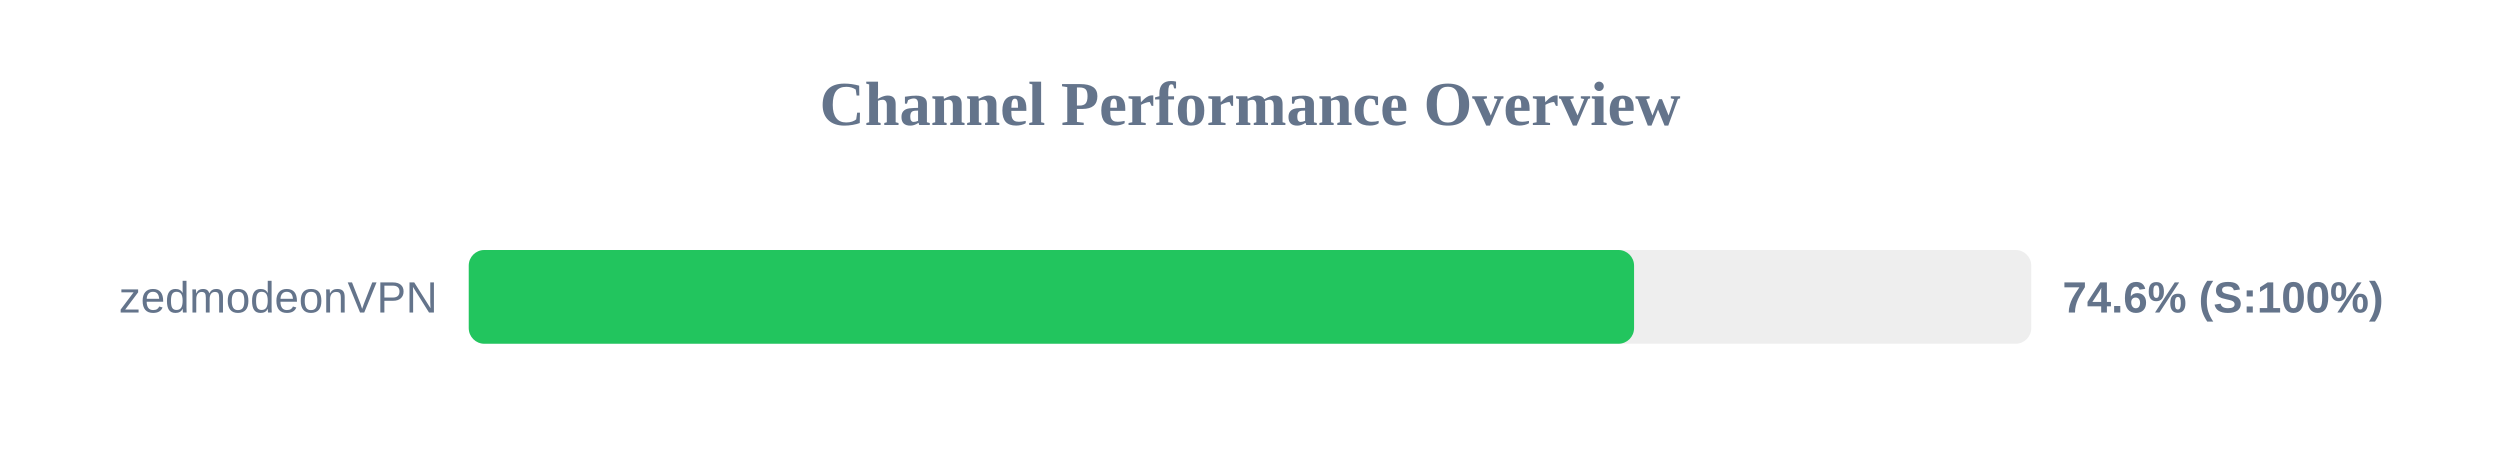
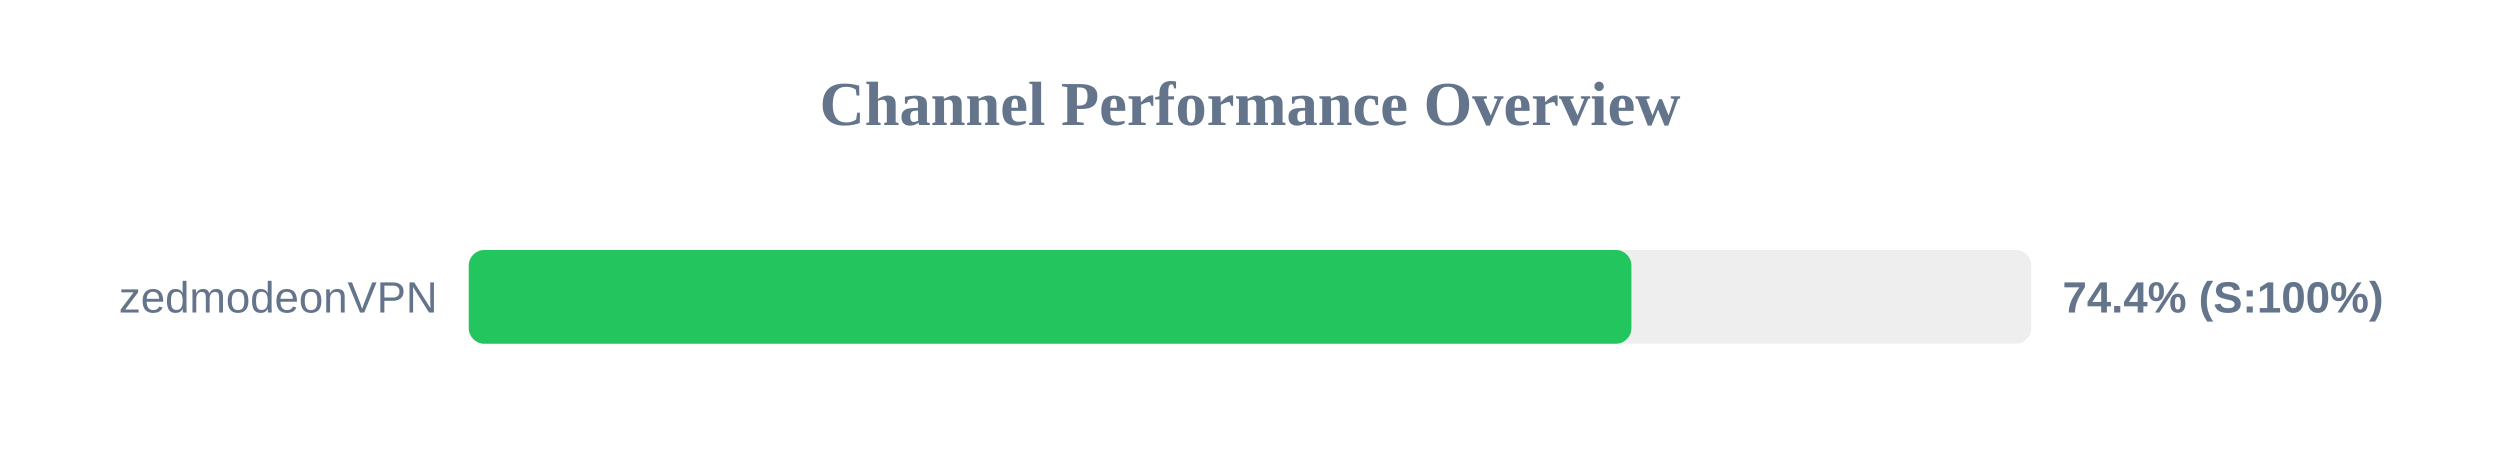
<svg xmlns="http://www.w3.org/2000/svg" width="800" height="150" version="1.1">
  <style>
        .row { font: 14px Arial; fill: #64748b; }
        .score { font: bold 14px Arial; fill: #64748b; }
    </style>
  <text x="400" y="40" text-anchor="middle" font-size="20px" font-weight="bold" fill="#64748b">Channel Performance Overview</text>
  <rect x="150" y="80" width="500" height="30" fill="#eee" rx="5" />
-   <rect x="150" y="80" width="372.9" height="30" fill="#22c55e" rx="5" />
+   <rect x="150" y="80" width="372.05" height="30" fill="#22c55e" rx="5" />
  <text x="140" y="100" text-anchor="end" class="row">zedmodeonVPN</text>
-   <text x="660" y="100" text-anchor="start" class="score">74.6% (S:100%)</text>
+   <text x="660" y="100" text-anchor="start" class="score">74.4% (S:100%)</text>
</svg>
